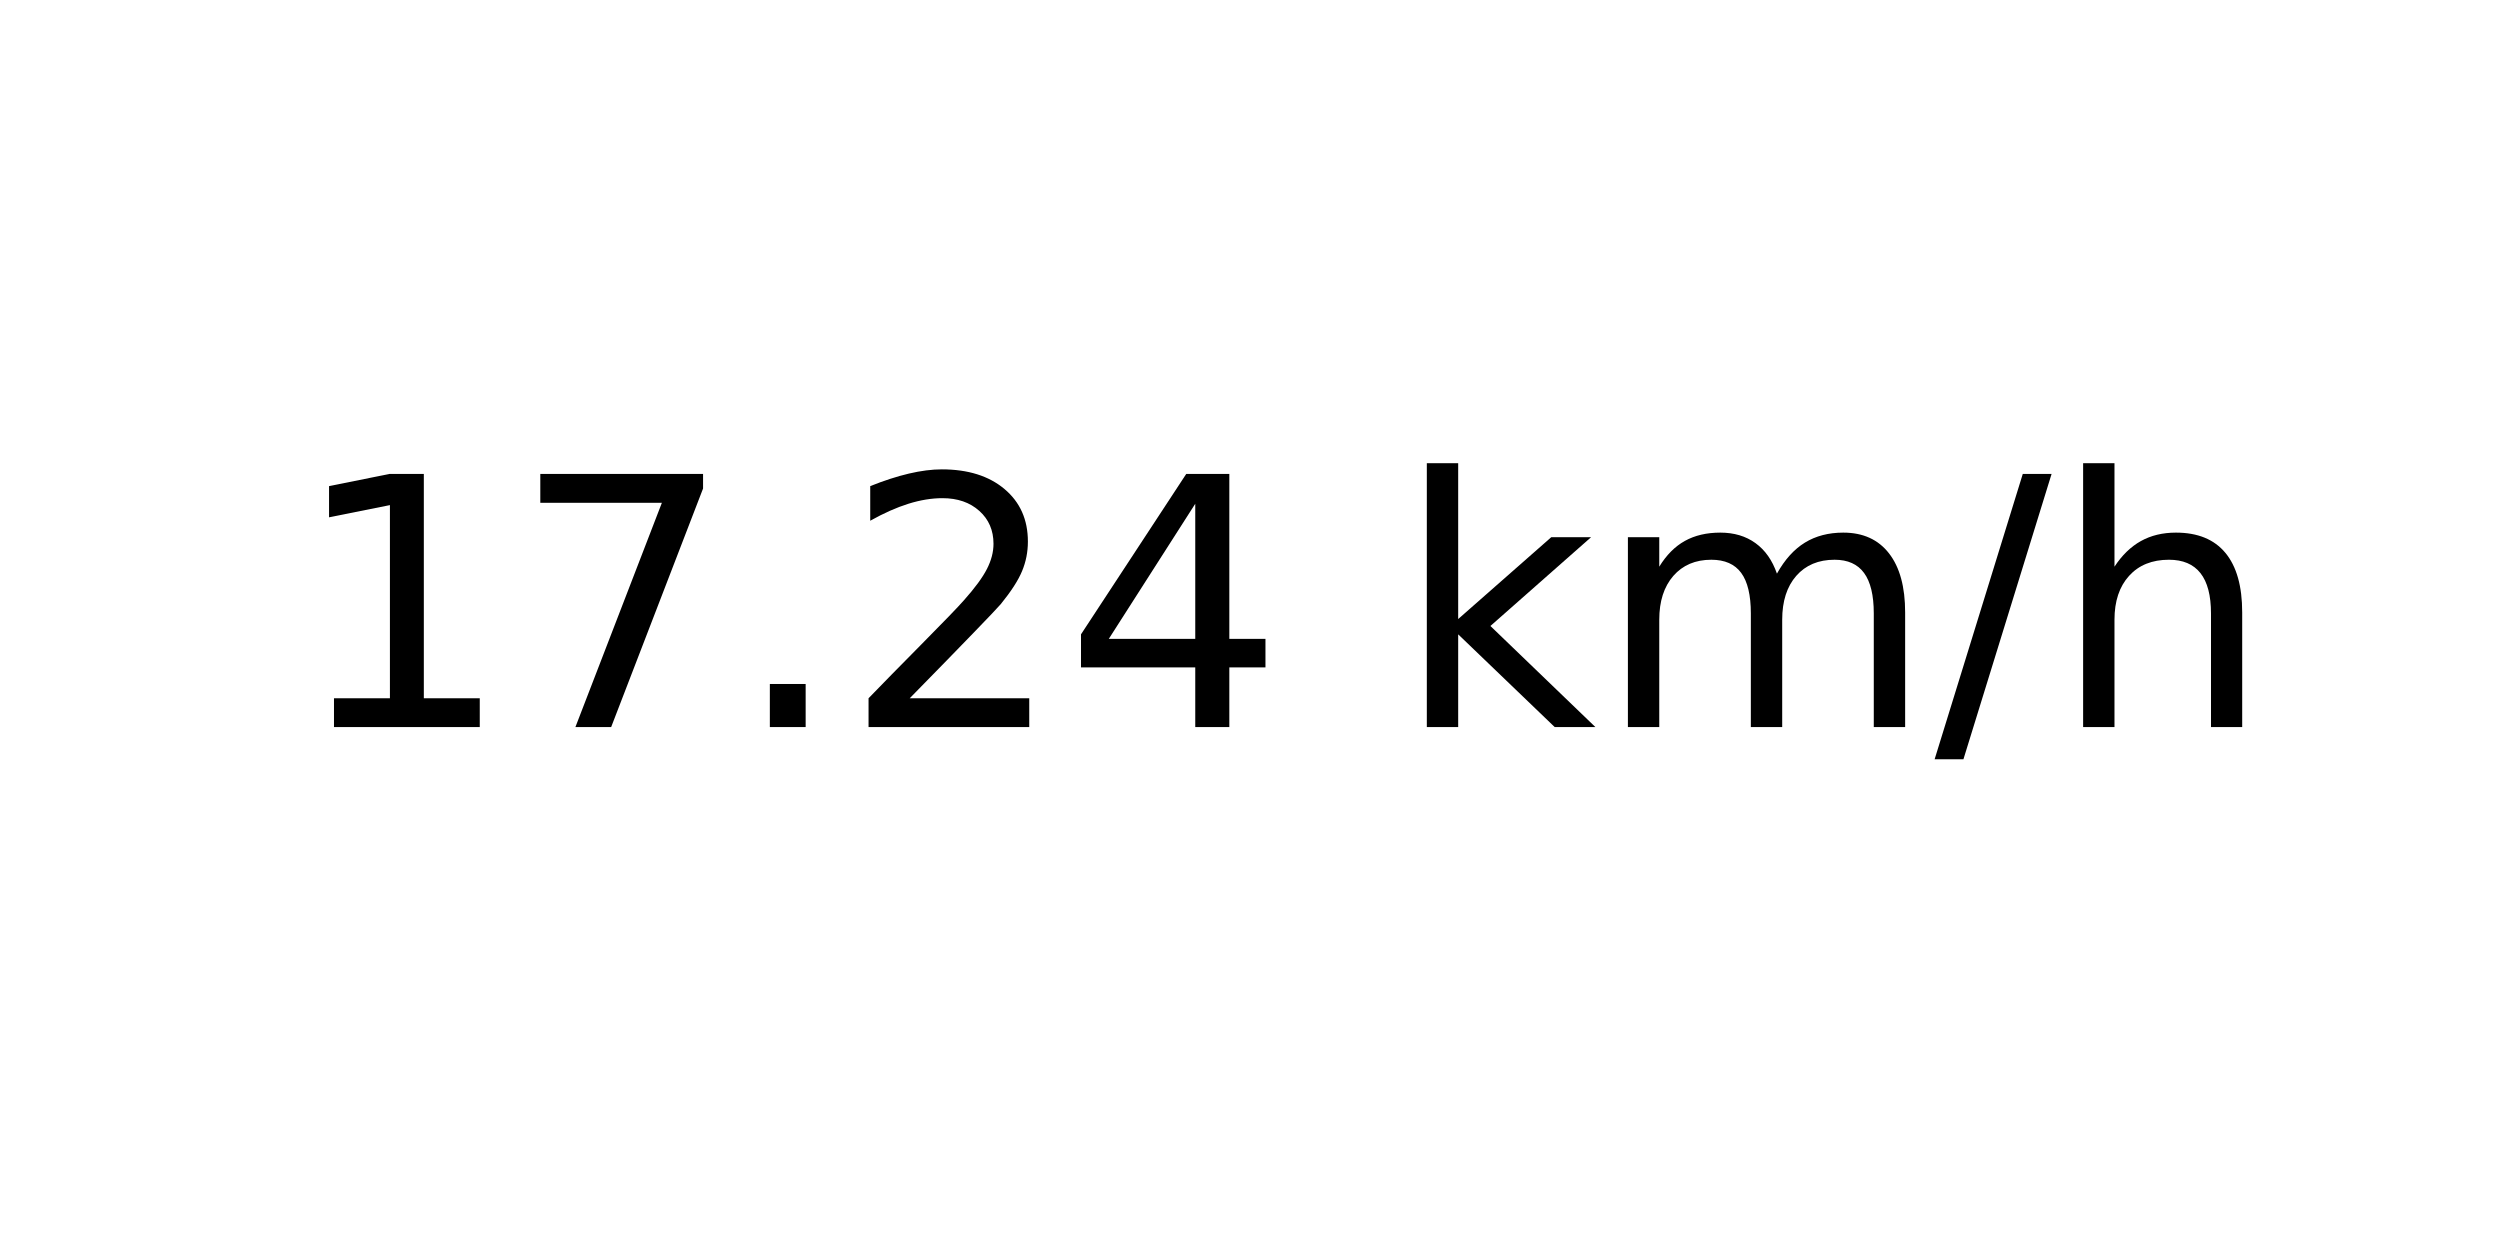
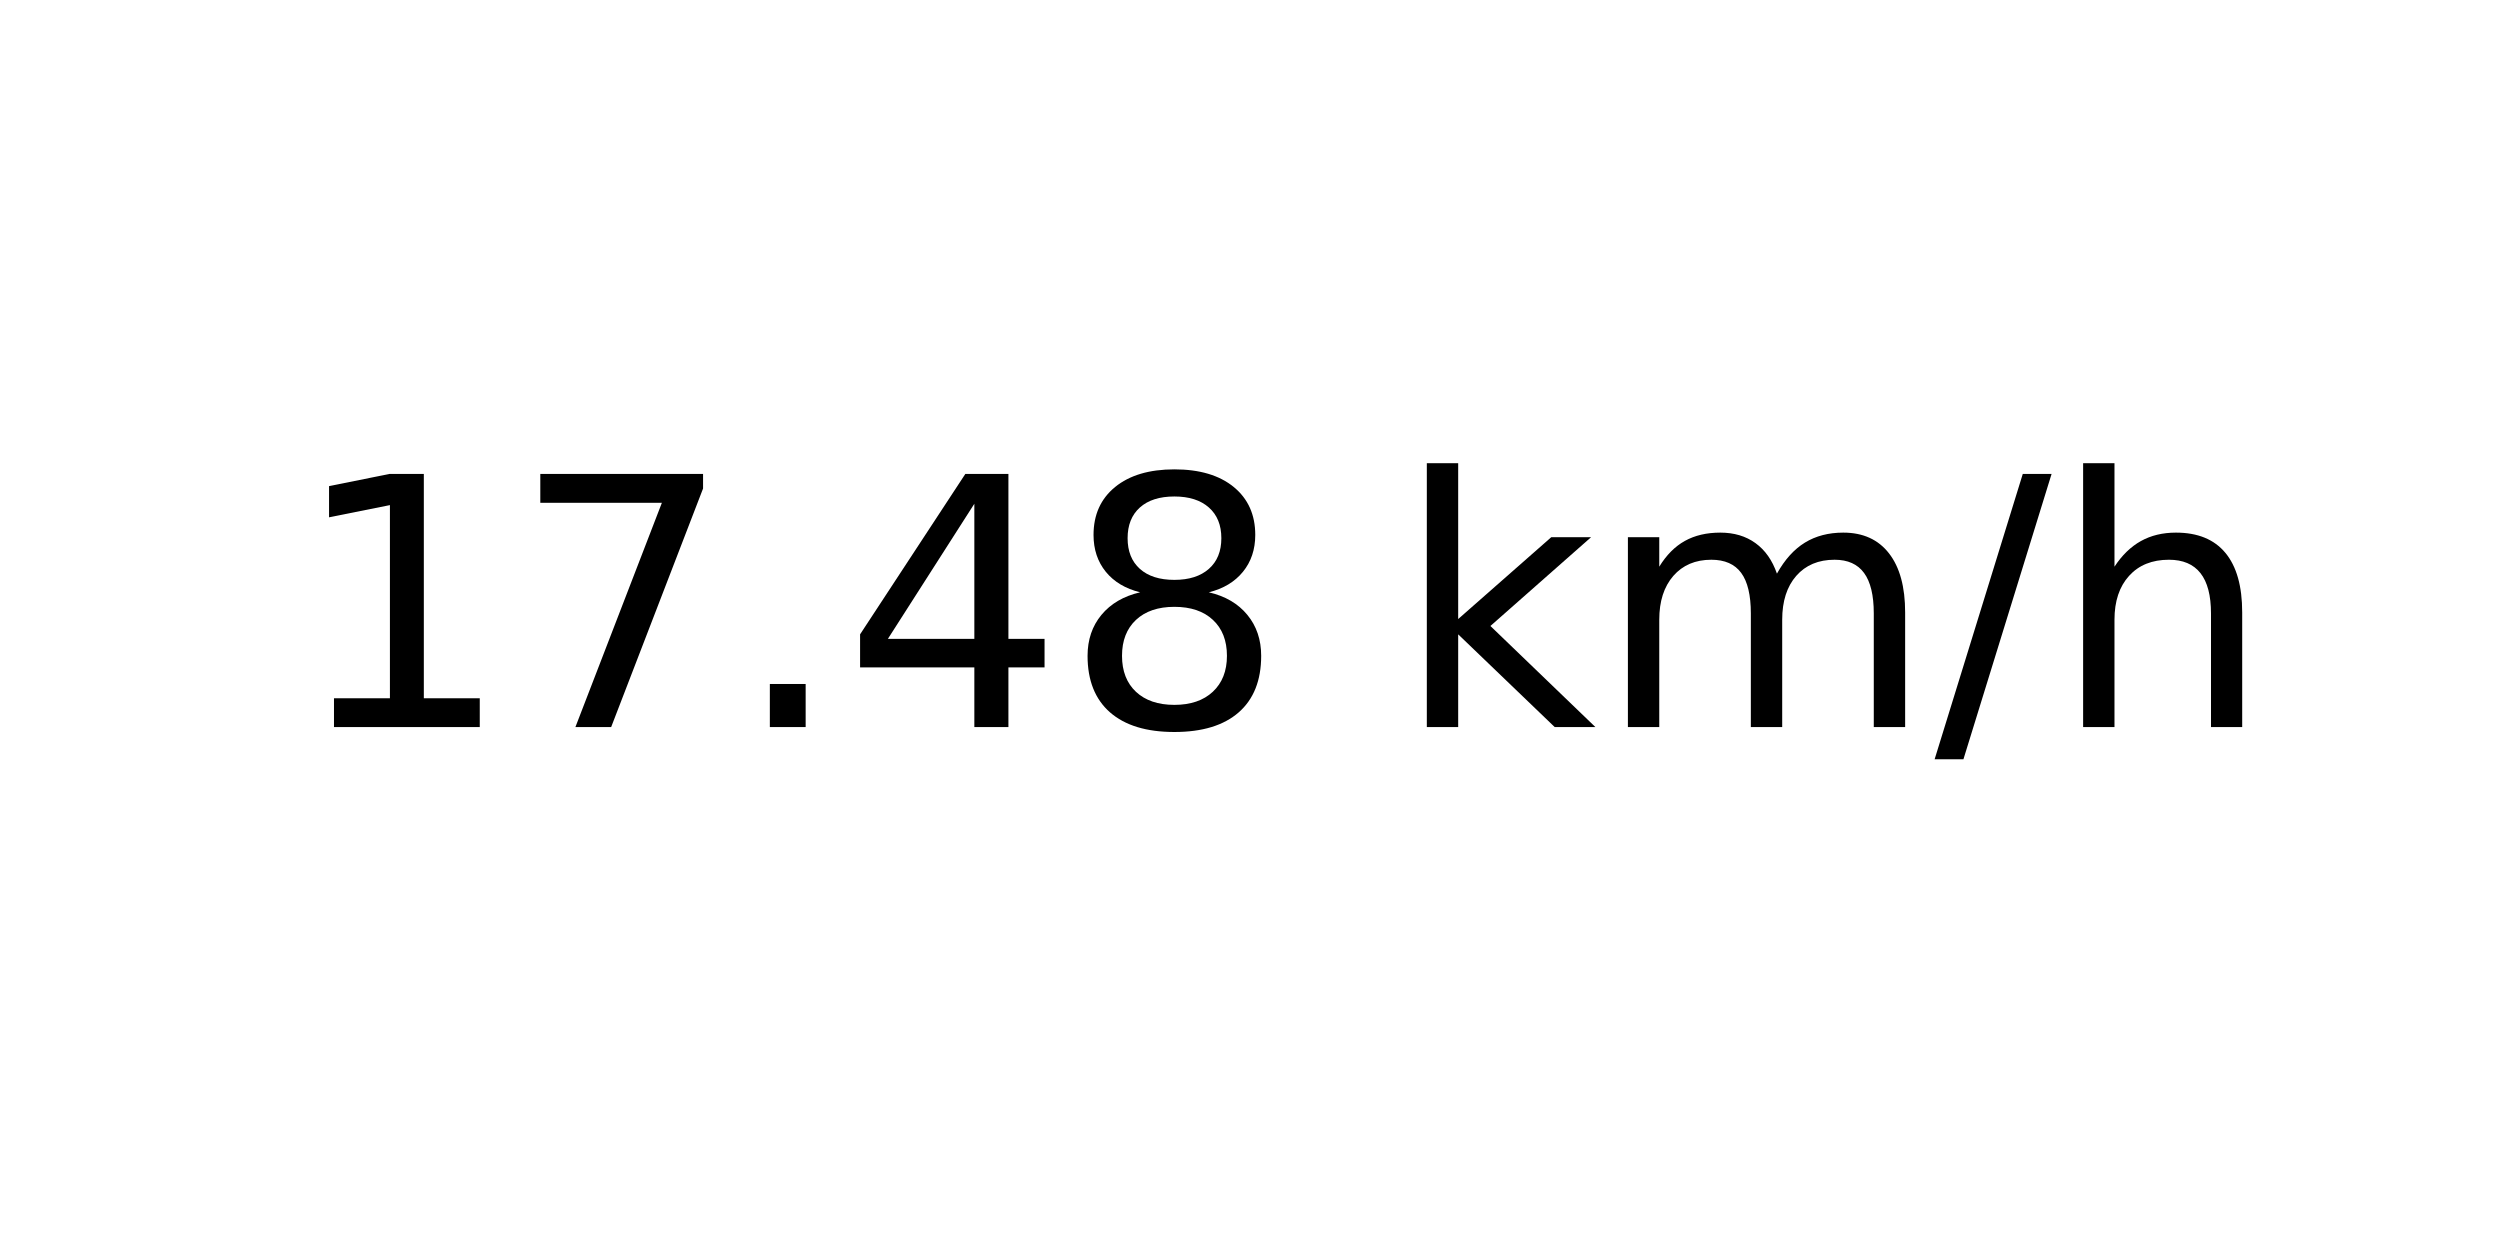
<svg xmlns="http://www.w3.org/2000/svg" xmlns:xlink="http://www.w3.org/1999/xlink" width="72pt" height="36pt" viewBox="0 0 72 36" version="1.1">
  <defs>
    <style type="text/css">*{stroke-linejoin: round; stroke-linecap: butt}</style>
  </defs>
  <g id="figure_1">
    <g id="axes_1">
      <g id="text_1">
        <g transform="translate(8.378125 20.93937) scale(0.1 -0.1)">
          <defs>
            <path id="DejaVuSans-31" d="M 794 531  L 1825 531  L 1825 4091  L 703 3866  L 703 4441  L 1819 4666  L 2450 4666  L 2450 531  L 3481 531  L 3481 0  L 794 0  L 794 531  z " transform="scale(0.015625)" />
            <path id="DejaVuSans-37" d="M 525 4666  L 3525 4666  L 3525 4397  L 1831 0  L 1172 0  L 2766 4134  L 525 4134  L 525 4666  z " transform="scale(0.015625)" />
            <path id="DejaVuSans-2e" d="M 684 794  L 1344 794  L 1344 0  L 684 0  L 684 794  z " transform="scale(0.015625)" />
-             <path id="DejaVuSans-32" d="M 1228 531  L 3431 531  L 3431 0  L 469 0  L 469 531  Q 828 903 1448 1529  Q 2069 2156 2228 2338  Q 2531 2678 2651 2914  Q 2772 3150 2772 3378  Q 2772 3750 2511 3984  Q 2250 4219 1831 4219  Q 1534 4219 1204 4116  Q 875 4013 500 3803  L 500 4441  Q 881 4594 1212 4672  Q 1544 4750 1819 4750  Q 2544 4750 2975 4387  Q 3406 4025 3406 3419  Q 3406 3131 3298 2873  Q 3191 2616 2906 2266  Q 2828 2175 2409 1742  Q 1991 1309 1228 531  z " transform="scale(0.015625)" />
            <path id="DejaVuSans-34" d="M 2419 4116  L 825 1625  L 2419 1625  L 2419 4116  z M 2253 4666  L 3047 4666  L 3047 1625  L 3713 1625  L 3713 1100  L 3047 1100  L 3047 0  L 2419 0  L 2419 1100  L 313 1100  L 313 1709  L 2253 4666  z " transform="scale(0.015625)" />
+             <path id="DejaVuSans-38" d="M 2034 2216  Q 1584 2216 1326 1975  Q 1069 1734 1069 1313  Q 1069 891 1326 650  Q 1584 409 2034 409  Q 2484 409 2743 651  Q 3003 894 3003 1313  Q 3003 1734 2745 1975  Q 2488 2216 2034 2216  z M 1403 2484  Q 997 2584 770 2862  Q 544 3141 544 3541  Q 544 4100 942 4425  Q 1341 4750 2034 4750  Q 2731 4750 3128 4425  Q 3525 4100 3525 3541  Q 3525 3141 3298 2862  Q 3072 2584 2669 2484  Q 3125 2378 3379 2068  Q 3634 1759 3634 1313  Q 3634 634 3220 271  Q 2806 -91 2034 -91  Q 1263 -91 848 271  Q 434 634 434 1313  Q 434 1759 690 2068  Q 947 2378 1403 2484  z M 1172 3481  Q 1172 3119 1398 2916  Q 1625 2713 2034 2713  Q 2441 2713 2670 2916  Q 2900 3119 2900 3481  Q 2900 3844 2670 4047  Q 2441 4250 2034 4250  Q 1625 4250 1398 4047  Q 1172 3844 1172 3481  z " transform="scale(0.015625)" />
            <path id="DejaVuSans-20" transform="scale(0.015625)" />
            <path id="DejaVuSans-6b" d="M 581 4863  L 1159 4863  L 1159 1991  L 2875 3500  L 3609 3500  L 1753 1863  L 3688 0  L 2938 0  L 1159 1709  L 1159 0  L 581 0  L 581 4863  z " transform="scale(0.015625)" />
            <path id="DejaVuSans-6d" d="M 3328 2828  Q 3544 3216 3844 3400  Q 4144 3584 4550 3584  Q 5097 3584 5394 3201  Q 5691 2819 5691 2113  L 5691 0  L 5113 0  L 5113 2094  Q 5113 2597 4934 2840  Q 4756 3084 4391 3084  Q 3944 3084 3684 2787  Q 3425 2491 3425 1978  L 3425 0  L 2847 0  L 2847 2094  Q 2847 2600 2669 2842  Q 2491 3084 2119 3084  Q 1678 3084 1418 2786  Q 1159 2488 1159 1978  L 1159 0  L 581 0  L 581 3500  L 1159 3500  L 1159 2956  Q 1356 3278 1631 3431  Q 1906 3584 2284 3584  Q 2666 3584 2933 3390  Q 3200 3197 3328 2828  z " transform="scale(0.015625)" />
            <path id="DejaVuSans-2f" d="M 1625 4666  L 2156 4666  L 531 -594  L 0 -594  L 1625 4666  z " transform="scale(0.015625)" />
            <path id="DejaVuSans-68" d="M 3513 2113  L 3513 0  L 2938 0  L 2938 2094  Q 2938 2591 2744 2837  Q 2550 3084 2163 3084  Q 1697 3084 1428 2787  Q 1159 2491 1159 1978  L 1159 0  L 581 0  L 581 4863  L 1159 4863  L 1159 2956  Q 1366 3272 1645 3428  Q 1925 3584 2291 3584  Q 2894 3584 3203 3211  Q 3513 2838 3513 2113  z " transform="scale(0.015625)" />
          </defs>
          <use xlink:href="#DejaVuSans-31" />
          <use xlink:href="#DejaVuSans-37" x="63.623" />
          <use xlink:href="#DejaVuSans-2e" x="127.246" />
-           <use xlink:href="#DejaVuSans-32" x="159.033" />
-           <use xlink:href="#DejaVuSans-34" x="222.656" />
+           <use xlink:href="#DejaVuSans-34" x="159.033" />
+           <use xlink:href="#DejaVuSans-38" x="222.656" />
          <use xlink:href="#DejaVuSans-20" x="286.279" />
          <use xlink:href="#DejaVuSans-6b" x="318.066" />
          <use xlink:href="#DejaVuSans-6d" x="375.977" />
          <use xlink:href="#DejaVuSans-2f" x="473.389" />
          <use xlink:href="#DejaVuSans-68" x="507.08" />
        </g>
      </g>
    </g>
  </g>
</svg>
